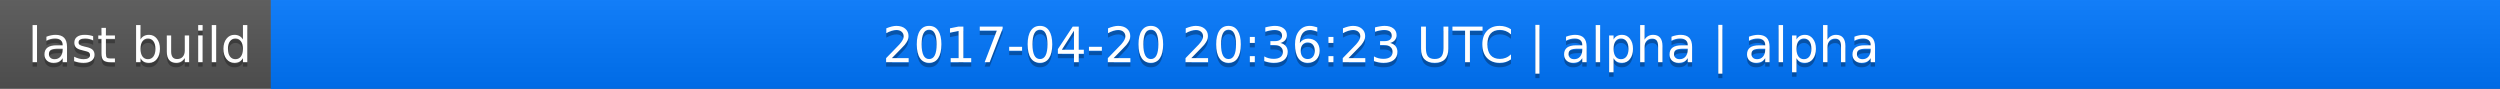
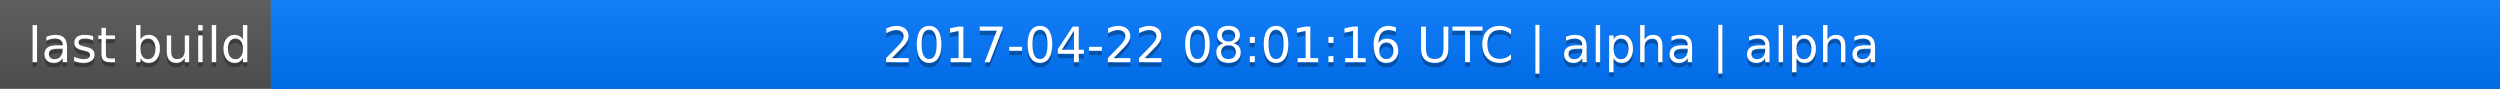
<svg xmlns="http://www.w3.org/2000/svg" width="563" height="20">
  <linearGradient id="a" x2="0" y2="100%">
    <stop offset="0" stop-color="#bbb" stop-opacity=".1" />
    <stop offset="1" stop-opacity=".1" />
  </linearGradient>
  <rect rx="0" width="563" height="20" fill="#555" />
  <rect rx="0" x="61" width="502" height="20" fill="#07f" />
  <path fill="#07f" d="M61 0h4v20h-4z" />
  <rect rx="0" width="563" height="20" fill="url(#a)" />
  <g fill="#fff" text-anchor="middle" font-family="DejaVu Sans,Verdana,Geneva,sans-serif" font-size="11">
    <text x="31.5" y="15" fill="#010101" fill-opacity=".3">last build</text>
    <text x="31.5" y="14">last build</text>
-     <text x="311" y="15" fill="#010101" fill-opacity=".3">2017-04-20 20:36:23 UTC | alpha | alpha</text>
-     <text x="311" y="14">2017-04-20 20:36:23 UTC | alpha | alpha</text>
+     <text x="311" y="15" fill="#010101" fill-opacity=".3">2017-04-22 08:01:16 UTC | alpha | alpha</text>
+     <text x="311" y="14">2017-04-22 08:01:16 UTC | alpha | alpha</text>
  </g>
</svg>
